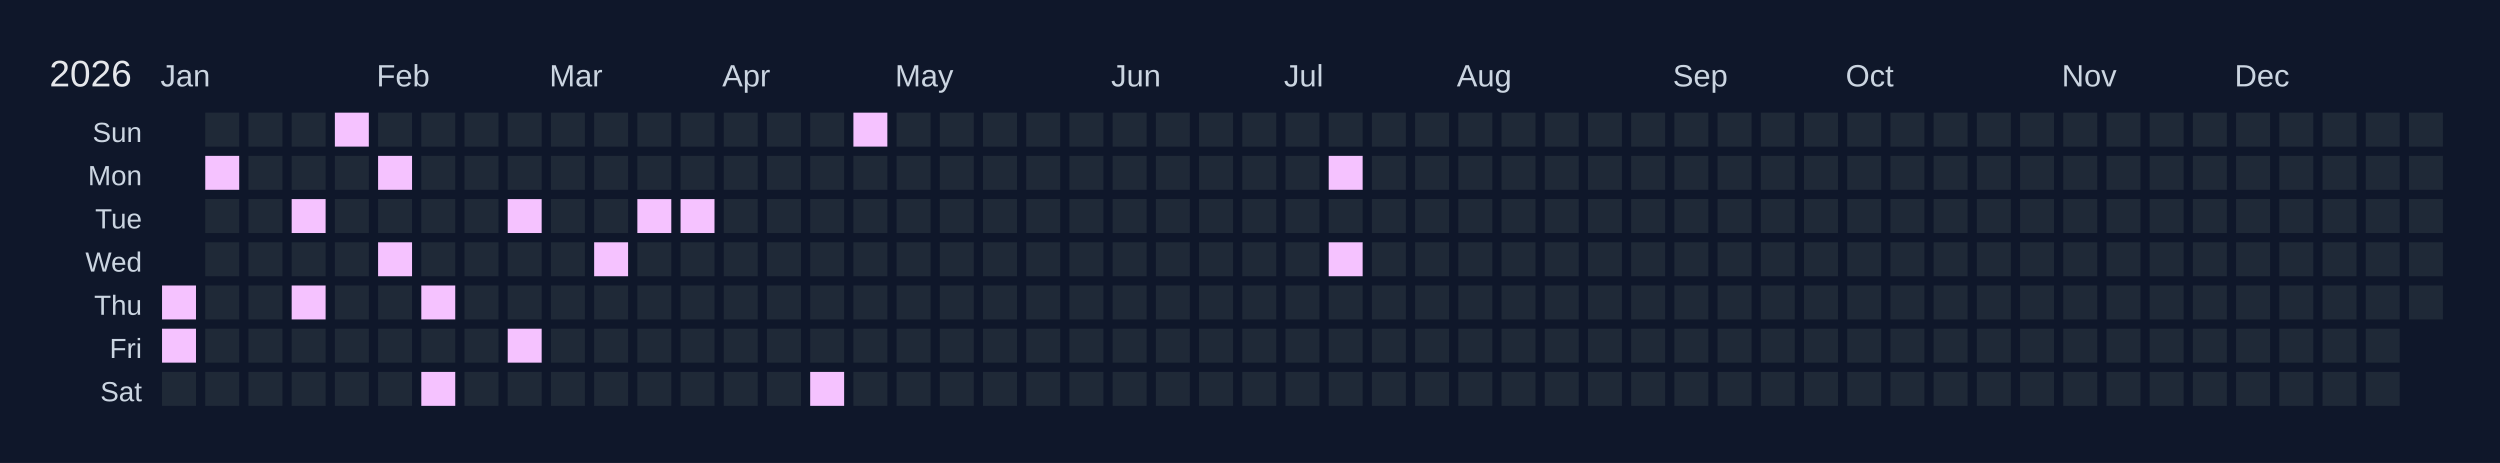
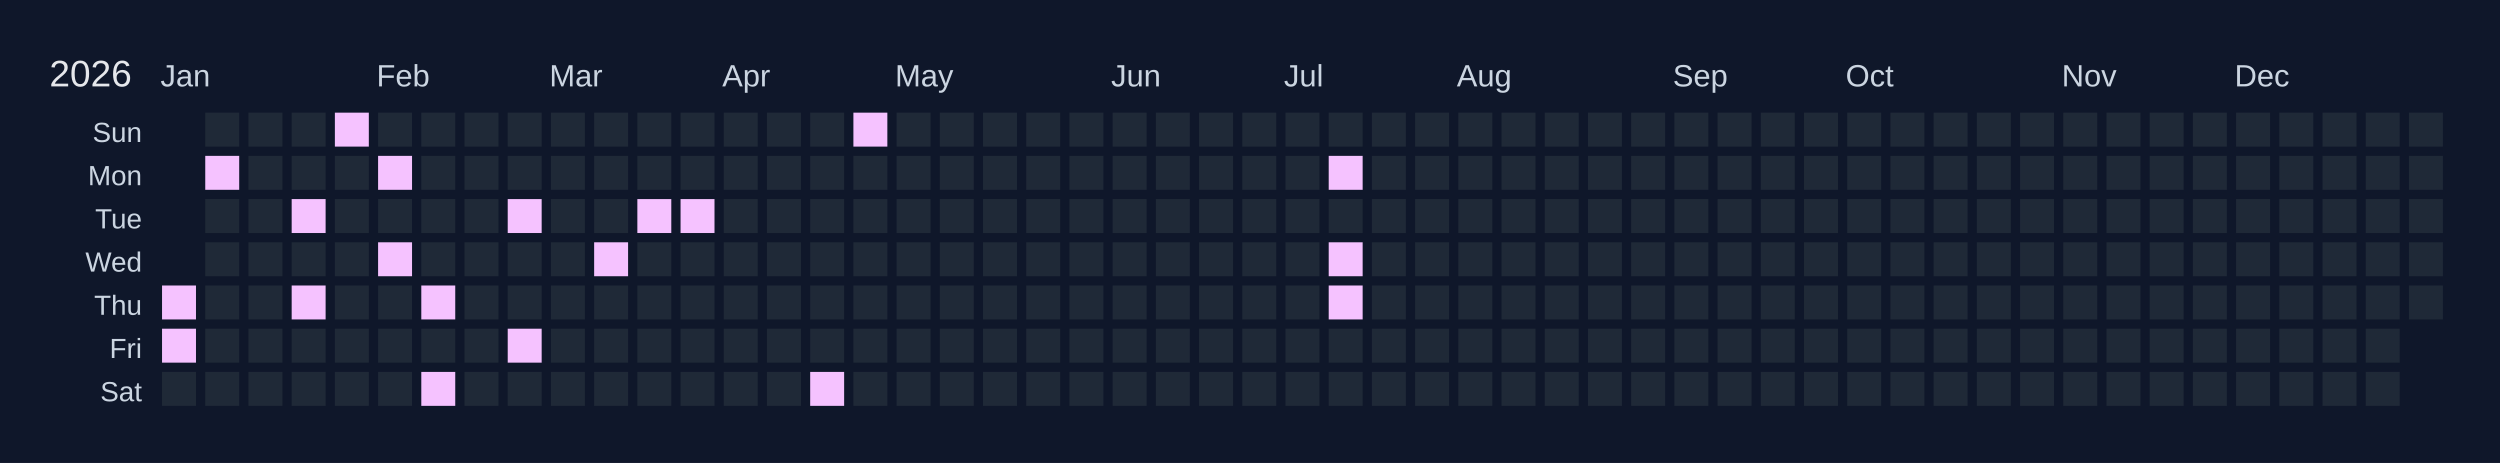
<svg xmlns="http://www.w3.org/2000/svg" width="810" height="150" viewBox="0 0 810 150">
  <rect width="810" height="150" fill="#0f172a" />
  <text x="16" y="28" font-size="12" fill="#e5e7eb" font-family="Arial, sans-serif">2026</text>
  <text x="52" y="28" font-size="10" fill="#cbd5e1" font-family="Arial, sans-serif">Jan</text>
  <text x="122" y="28" font-size="10" fill="#cbd5e1" font-family="Arial, sans-serif">Feb</text>
  <text x="178" y="28" font-size="10" fill="#cbd5e1" font-family="Arial, sans-serif">Mar</text>
  <text x="234" y="28" font-size="10" fill="#cbd5e1" font-family="Arial, sans-serif">Apr</text>
  <text x="290" y="28" font-size="10" fill="#cbd5e1" font-family="Arial, sans-serif">May</text>
  <text x="360" y="28" font-size="10" fill="#cbd5e1" font-family="Arial, sans-serif">Jun</text>
  <text x="416" y="28" font-size="10" fill="#cbd5e1" font-family="Arial, sans-serif">Jul</text>
  <text x="472" y="28" font-size="10" fill="#cbd5e1" font-family="Arial, sans-serif">Aug</text>
  <text x="542" y="28" font-size="10" fill="#cbd5e1" font-family="Arial, sans-serif">Sep</text>
  <text x="598" y="28" font-size="10" fill="#cbd5e1" font-family="Arial, sans-serif">Oct</text>
  <text x="668" y="28" font-size="10" fill="#cbd5e1" font-family="Arial, sans-serif">Nov</text>
  <text x="724" y="28" font-size="10" fill="#cbd5e1" font-family="Arial, sans-serif">Dec</text>
  <text x="46" y="46" font-size="9" fill="#cbd5e1" font-family="Arial, sans-serif" text-anchor="end">Sun</text>
  <text x="46" y="60" font-size="9" fill="#cbd5e1" font-family="Arial, sans-serif" text-anchor="end">Mon</text>
  <text x="46" y="74" font-size="9" fill="#cbd5e1" font-family="Arial, sans-serif" text-anchor="end">Tue</text>
  <text x="46" y="88" font-size="9" fill="#cbd5e1" font-family="Arial, sans-serif" text-anchor="end">Wed</text>
  <text x="46" y="102" font-size="9" fill="#cbd5e1" font-family="Arial, sans-serif" text-anchor="end">Thu</text>
  <text x="46" y="116" font-size="9" fill="#cbd5e1" font-family="Arial, sans-serif" text-anchor="end">Fri</text>
  <text x="46" y="130" font-size="9" fill="#cbd5e1" font-family="Arial, sans-serif" text-anchor="end">Sat</text>
  <g transform="translate(52,36)">
    <rect x="0" y="0" width="12" height="12" fill="#0f172a" stroke="#0f172a" stroke-width="1" />
    <rect x="0" y="14" width="12" height="12" fill="#0f172a" stroke="#0f172a" stroke-width="1" />
    <rect x="0" y="28" width="12" height="12" fill="#0f172a" stroke="#0f172a" stroke-width="1" />
    <rect x="0" y="42" width="12" height="12" fill="#0f172a" stroke="#0f172a" stroke-width="1" />
    <rect x="0" y="56" width="12" height="12" fill="#f5c2ff" stroke="#0f172a" stroke-width="1" data-date="2026-01-01" />
    <rect x="0" y="70" width="12" height="12" fill="#f5c2ff" stroke="#0f172a" stroke-width="1" data-date="2026-01-02" />
    <rect x="0" y="84" width="12" height="12" fill="#1f2937" stroke="#0f172a" stroke-width="1" data-date="2026-01-03" />
    <rect x="14" y="0" width="12" height="12" fill="#1f2937" stroke="#0f172a" stroke-width="1" data-date="2026-01-04" />
    <rect x="14" y="14" width="12" height="12" fill="#f5c2ff" stroke="#0f172a" stroke-width="1" data-date="2026-01-05" />
    <rect x="14" y="28" width="12" height="12" fill="#1f2937" stroke="#0f172a" stroke-width="1" data-date="2026-01-06" />
    <rect x="14" y="42" width="12" height="12" fill="#1f2937" stroke="#0f172a" stroke-width="1" data-date="2026-01-07" />
    <rect x="14" y="56" width="12" height="12" fill="#1f2937" stroke="#0f172a" stroke-width="1" data-date="2026-01-08" />
    <rect x="14" y="70" width="12" height="12" fill="#1f2937" stroke="#0f172a" stroke-width="1" data-date="2026-01-09" />
    <rect x="14" y="84" width="12" height="12" fill="#1f2937" stroke="#0f172a" stroke-width="1" data-date="2026-01-10" />
    <rect x="28" y="0" width="12" height="12" fill="#1f2937" stroke="#0f172a" stroke-width="1" data-date="2026-01-11" />
    <rect x="28" y="14" width="12" height="12" fill="#1f2937" stroke="#0f172a" stroke-width="1" data-date="2026-01-12" />
    <rect x="28" y="28" width="12" height="12" fill="#1f2937" stroke="#0f172a" stroke-width="1" data-date="2026-01-13" />
    <rect x="28" y="42" width="12" height="12" fill="#1f2937" stroke="#0f172a" stroke-width="1" data-date="2026-01-14" />
    <rect x="28" y="56" width="12" height="12" fill="#1f2937" stroke="#0f172a" stroke-width="1" data-date="2026-01-15" />
    <rect x="28" y="70" width="12" height="12" fill="#1f2937" stroke="#0f172a" stroke-width="1" data-date="2026-01-16" />
    <rect x="28" y="84" width="12" height="12" fill="#1f2937" stroke="#0f172a" stroke-width="1" data-date="2026-01-17" />
    <rect x="42" y="0" width="12" height="12" fill="#1f2937" stroke="#0f172a" stroke-width="1" data-date="2026-01-18" />
    <rect x="42" y="14" width="12" height="12" fill="#1f2937" stroke="#0f172a" stroke-width="1" data-date="2026-01-19" />
    <rect x="42" y="28" width="12" height="12" fill="#f5c2ff" stroke="#0f172a" stroke-width="1" data-date="2026-01-20" />
    <rect x="42" y="42" width="12" height="12" fill="#1f2937" stroke="#0f172a" stroke-width="1" data-date="2026-01-21" />
    <rect x="42" y="56" width="12" height="12" fill="#f5c2ff" stroke="#0f172a" stroke-width="1" data-date="2026-01-22" />
    <rect x="42" y="70" width="12" height="12" fill="#1f2937" stroke="#0f172a" stroke-width="1" data-date="2026-01-23" />
    <rect x="42" y="84" width="12" height="12" fill="#1f2937" stroke="#0f172a" stroke-width="1" data-date="2026-01-24" />
    <rect x="56" y="0" width="12" height="12" fill="#f5c2ff" stroke="#0f172a" stroke-width="1" data-date="2026-01-25" />
    <rect x="56" y="14" width="12" height="12" fill="#1f2937" stroke="#0f172a" stroke-width="1" data-date="2026-01-26" />
    <rect x="56" y="28" width="12" height="12" fill="#1f2937" stroke="#0f172a" stroke-width="1" data-date="2026-01-27" />
    <rect x="56" y="42" width="12" height="12" fill="#1f2937" stroke="#0f172a" stroke-width="1" data-date="2026-01-28" />
    <rect x="56" y="56" width="12" height="12" fill="#1f2937" stroke="#0f172a" stroke-width="1" data-date="2026-01-29" />
    <rect x="56" y="70" width="12" height="12" fill="#1f2937" stroke="#0f172a" stroke-width="1" data-date="2026-01-30" />
    <rect x="56" y="84" width="12" height="12" fill="#1f2937" stroke="#0f172a" stroke-width="1" data-date="2026-01-31" />
    <rect x="70" y="0" width="12" height="12" fill="#1f2937" stroke="#0f172a" stroke-width="1" data-date="2026-02-01" />
    <rect x="70" y="14" width="12" height="12" fill="#f5c2ff" stroke="#0f172a" stroke-width="1" data-date="2026-02-02" />
    <rect x="70" y="28" width="12" height="12" fill="#1f2937" stroke="#0f172a" stroke-width="1" data-date="2026-02-03" />
    <rect x="70" y="42" width="12" height="12" fill="#f5c2ff" stroke="#0f172a" stroke-width="1" data-date="2026-02-04" />
    <rect x="70" y="56" width="12" height="12" fill="#1f2937" stroke="#0f172a" stroke-width="1" data-date="2026-02-05" />
    <rect x="70" y="70" width="12" height="12" fill="#1f2937" stroke="#0f172a" stroke-width="1" data-date="2026-02-06" />
    <rect x="70" y="84" width="12" height="12" fill="#1f2937" stroke="#0f172a" stroke-width="1" data-date="2026-02-07" />
    <rect x="84" y="0" width="12" height="12" fill="#1f2937" stroke="#0f172a" stroke-width="1" data-date="2026-02-08" />
    <rect x="84" y="14" width="12" height="12" fill="#1f2937" stroke="#0f172a" stroke-width="1" data-date="2026-02-09" />
    <rect x="84" y="28" width="12" height="12" fill="#1f2937" stroke="#0f172a" stroke-width="1" data-date="2026-02-10" />
    <rect x="84" y="42" width="12" height="12" fill="#1f2937" stroke="#0f172a" stroke-width="1" data-date="2026-02-11" />
    <rect x="84" y="56" width="12" height="12" fill="#f5c2ff" stroke="#0f172a" stroke-width="1" data-date="2026-02-12" />
    <rect x="84" y="70" width="12" height="12" fill="#1f2937" stroke="#0f172a" stroke-width="1" data-date="2026-02-13" />
    <rect x="84" y="84" width="12" height="12" fill="#f5c2ff" stroke="#0f172a" stroke-width="1" data-date="2026-02-14" />
    <rect x="98" y="0" width="12" height="12" fill="#1f2937" stroke="#0f172a" stroke-width="1" data-date="2026-02-15" />
    <rect x="98" y="14" width="12" height="12" fill="#1f2937" stroke="#0f172a" stroke-width="1" data-date="2026-02-16" />
    <rect x="98" y="28" width="12" height="12" fill="#1f2937" stroke="#0f172a" stroke-width="1" data-date="2026-02-17" />
    <rect x="98" y="42" width="12" height="12" fill="#1f2937" stroke="#0f172a" stroke-width="1" data-date="2026-02-18" />
    <rect x="98" y="56" width="12" height="12" fill="#1f2937" stroke="#0f172a" stroke-width="1" data-date="2026-02-19" />
    <rect x="98" y="70" width="12" height="12" fill="#1f2937" stroke="#0f172a" stroke-width="1" data-date="2026-02-20" />
    <rect x="98" y="84" width="12" height="12" fill="#1f2937" stroke="#0f172a" stroke-width="1" data-date="2026-02-21" />
    <rect x="112" y="0" width="12" height="12" fill="#1f2937" stroke="#0f172a" stroke-width="1" data-date="2026-02-22" />
    <rect x="112" y="14" width="12" height="12" fill="#1f2937" stroke="#0f172a" stroke-width="1" data-date="2026-02-23" />
    <rect x="112" y="28" width="12" height="12" fill="#f5c2ff" stroke="#0f172a" stroke-width="1" data-date="2026-02-24" />
    <rect x="112" y="42" width="12" height="12" fill="#1f2937" stroke="#0f172a" stroke-width="1" data-date="2026-02-25" />
    <rect x="112" y="56" width="12" height="12" fill="#1f2937" stroke="#0f172a" stroke-width="1" data-date="2026-02-26" />
    <rect x="112" y="70" width="12" height="12" fill="#f5c2ff" stroke="#0f172a" stroke-width="1" data-date="2026-02-27" />
    <rect x="112" y="84" width="12" height="12" fill="#1f2937" stroke="#0f172a" stroke-width="1" data-date="2026-02-28" />
    <rect x="126" y="0" width="12" height="12" fill="#1f2937" stroke="#0f172a" stroke-width="1" data-date="2026-03-01" />
    <rect x="126" y="14" width="12" height="12" fill="#1f2937" stroke="#0f172a" stroke-width="1" data-date="2026-03-02" />
    <rect x="126" y="28" width="12" height="12" fill="#1f2937" stroke="#0f172a" stroke-width="1" data-date="2026-03-03" />
    <rect x="126" y="42" width="12" height="12" fill="#1f2937" stroke="#0f172a" stroke-width="1" data-date="2026-03-04" />
    <rect x="126" y="56" width="12" height="12" fill="#1f2937" stroke="#0f172a" stroke-width="1" data-date="2026-03-05" />
    <rect x="126" y="70" width="12" height="12" fill="#1f2937" stroke="#0f172a" stroke-width="1" data-date="2026-03-06" />
    <rect x="126" y="84" width="12" height="12" fill="#1f2937" stroke="#0f172a" stroke-width="1" data-date="2026-03-07" />
    <rect x="140" y="0" width="12" height="12" fill="#1f2937" stroke="#0f172a" stroke-width="1" data-date="2026-03-08" />
    <rect x="140" y="14" width="12" height="12" fill="#1f2937" stroke="#0f172a" stroke-width="1" data-date="2026-03-09" />
    <rect x="140" y="28" width="12" height="12" fill="#1f2937" stroke="#0f172a" stroke-width="1" data-date="2026-03-10" />
    <rect x="140" y="42" width="12" height="12" fill="#f5c2ff" stroke="#0f172a" stroke-width="1" data-date="2026-03-11" />
    <rect x="140" y="56" width="12" height="12" fill="#1f2937" stroke="#0f172a" stroke-width="1" data-date="2026-03-12" />
    <rect x="140" y="70" width="12" height="12" fill="#1f2937" stroke="#0f172a" stroke-width="1" data-date="2026-03-13" />
    <rect x="140" y="84" width="12" height="12" fill="#1f2937" stroke="#0f172a" stroke-width="1" data-date="2026-03-14" />
    <rect x="154" y="0" width="12" height="12" fill="#1f2937" stroke="#0f172a" stroke-width="1" data-date="2026-03-15" />
    <rect x="154" y="14" width="12" height="12" fill="#1f2937" stroke="#0f172a" stroke-width="1" data-date="2026-03-16" />
    <rect x="154" y="28" width="12" height="12" fill="#f5c2ff" stroke="#0f172a" stroke-width="1" data-date="2026-03-17" />
    <rect x="154" y="42" width="12" height="12" fill="#1f2937" stroke="#0f172a" stroke-width="1" data-date="2026-03-18" />
    <rect x="154" y="56" width="12" height="12" fill="#1f2937" stroke="#0f172a" stroke-width="1" data-date="2026-03-19" />
    <rect x="154" y="70" width="12" height="12" fill="#1f2937" stroke="#0f172a" stroke-width="1" data-date="2026-03-20" />
    <rect x="154" y="84" width="12" height="12" fill="#1f2937" stroke="#0f172a" stroke-width="1" data-date="2026-03-21" />
    <rect x="168" y="0" width="12" height="12" fill="#1f2937" stroke="#0f172a" stroke-width="1" data-date="2026-03-22" />
    <rect x="168" y="14" width="12" height="12" fill="#1f2937" stroke="#0f172a" stroke-width="1" data-date="2026-03-23" />
    <rect x="168" y="28" width="12" height="12" fill="#f5c2ff" stroke="#0f172a" stroke-width="1" data-date="2026-03-24" />
    <rect x="168" y="42" width="12" height="12" fill="#1f2937" stroke="#0f172a" stroke-width="1" data-date="2026-03-25" />
    <rect x="168" y="56" width="12" height="12" fill="#1f2937" stroke="#0f172a" stroke-width="1" data-date="2026-03-26" />
    <rect x="168" y="70" width="12" height="12" fill="#1f2937" stroke="#0f172a" stroke-width="1" data-date="2026-03-27" />
    <rect x="168" y="84" width="12" height="12" fill="#1f2937" stroke="#0f172a" stroke-width="1" data-date="2026-03-28" />
    <rect x="182" y="0" width="12" height="12" fill="#1f2937" stroke="#0f172a" stroke-width="1" data-date="2026-03-29" />
    <rect x="182" y="14" width="12" height="12" fill="#1f2937" stroke="#0f172a" stroke-width="1" data-date="2026-03-30" />
    <rect x="182" y="28" width="12" height="12" fill="#1f2937" stroke="#0f172a" stroke-width="1" data-date="2026-03-31" />
    <rect x="182" y="42" width="12" height="12" fill="#1f2937" stroke="#0f172a" stroke-width="1" data-date="2026-04-01" />
    <rect x="182" y="56" width="12" height="12" fill="#1f2937" stroke="#0f172a" stroke-width="1" data-date="2026-04-02" />
    <rect x="182" y="70" width="12" height="12" fill="#1f2937" stroke="#0f172a" stroke-width="1" data-date="2026-04-03" />
    <rect x="182" y="84" width="12" height="12" fill="#1f2937" stroke="#0f172a" stroke-width="1" data-date="2026-04-04" />
    <rect x="196" y="0" width="12" height="12" fill="#1f2937" stroke="#0f172a" stroke-width="1" data-date="2026-04-05" />
    <rect x="196" y="14" width="12" height="12" fill="#1f2937" stroke="#0f172a" stroke-width="1" data-date="2026-04-06" />
    <rect x="196" y="28" width="12" height="12" fill="#1f2937" stroke="#0f172a" stroke-width="1" data-date="2026-04-07" />
    <rect x="196" y="42" width="12" height="12" fill="#1f2937" stroke="#0f172a" stroke-width="1" data-date="2026-04-08" />
    <rect x="196" y="56" width="12" height="12" fill="#1f2937" stroke="#0f172a" stroke-width="1" data-date="2026-04-09" />
    <rect x="196" y="70" width="12" height="12" fill="#1f2937" stroke="#0f172a" stroke-width="1" data-date="2026-04-10" />
    <rect x="196" y="84" width="12" height="12" fill="#1f2937" stroke="#0f172a" stroke-width="1" data-date="2026-04-11" />
    <rect x="210" y="0" width="12" height="12" fill="#1f2937" stroke="#0f172a" stroke-width="1" data-date="2026-04-12" />
    <rect x="210" y="14" width="12" height="12" fill="#1f2937" stroke="#0f172a" stroke-width="1" data-date="2026-04-13" />
    <rect x="210" y="28" width="12" height="12" fill="#1f2937" stroke="#0f172a" stroke-width="1" data-date="2026-04-14" />
    <rect x="210" y="42" width="12" height="12" fill="#1f2937" stroke="#0f172a" stroke-width="1" data-date="2026-04-15" />
    <rect x="210" y="56" width="12" height="12" fill="#1f2937" stroke="#0f172a" stroke-width="1" data-date="2026-04-16" />
    <rect x="210" y="70" width="12" height="12" fill="#1f2937" stroke="#0f172a" stroke-width="1" data-date="2026-04-17" />
    <rect x="210" y="84" width="12" height="12" fill="#f5c2ff" stroke="#0f172a" stroke-width="1" data-date="2026-04-18" />
    <rect x="224" y="0" width="12" height="12" fill="#f5c2ff" stroke="#0f172a" stroke-width="1" data-date="2026-04-19" />
    <rect x="224" y="14" width="12" height="12" fill="#1f2937" stroke="#0f172a" stroke-width="1" data-date="2026-04-20" />
    <rect x="224" y="28" width="12" height="12" fill="#1f2937" stroke="#0f172a" stroke-width="1" data-date="2026-04-21" />
    <rect x="224" y="42" width="12" height="12" fill="#1f2937" stroke="#0f172a" stroke-width="1" data-date="2026-04-22" />
    <rect x="224" y="56" width="12" height="12" fill="#1f2937" stroke="#0f172a" stroke-width="1" data-date="2026-04-23" />
    <rect x="224" y="70" width="12" height="12" fill="#1f2937" stroke="#0f172a" stroke-width="1" data-date="2026-04-24" />
    <rect x="224" y="84" width="12" height="12" fill="#1f2937" stroke="#0f172a" stroke-width="1" data-date="2026-04-25" />
    <rect x="238" y="0" width="12" height="12" fill="#1f2937" stroke="#0f172a" stroke-width="1" data-date="2026-04-26" />
    <rect x="238" y="14" width="12" height="12" fill="#1f2937" stroke="#0f172a" stroke-width="1" data-date="2026-04-27" />
    <rect x="238" y="28" width="12" height="12" fill="#1f2937" stroke="#0f172a" stroke-width="1" data-date="2026-04-28" />
    <rect x="238" y="42" width="12" height="12" fill="#1f2937" stroke="#0f172a" stroke-width="1" data-date="2026-04-29" />
    <rect x="238" y="56" width="12" height="12" fill="#1f2937" stroke="#0f172a" stroke-width="1" data-date="2026-04-30" />
    <rect x="238" y="70" width="12" height="12" fill="#1f2937" stroke="#0f172a" stroke-width="1" data-date="2026-05-01" />
    <rect x="238" y="84" width="12" height="12" fill="#1f2937" stroke="#0f172a" stroke-width="1" data-date="2026-05-02" />
    <rect x="252" y="0" width="12" height="12" fill="#1f2937" stroke="#0f172a" stroke-width="1" data-date="2026-05-03" />
    <rect x="252" y="14" width="12" height="12" fill="#1f2937" stroke="#0f172a" stroke-width="1" data-date="2026-05-04" />
    <rect x="252" y="28" width="12" height="12" fill="#1f2937" stroke="#0f172a" stroke-width="1" data-date="2026-05-05" />
    <rect x="252" y="42" width="12" height="12" fill="#1f2937" stroke="#0f172a" stroke-width="1" data-date="2026-05-06" />
    <rect x="252" y="56" width="12" height="12" fill="#1f2937" stroke="#0f172a" stroke-width="1" data-date="2026-05-07" />
    <rect x="252" y="70" width="12" height="12" fill="#1f2937" stroke="#0f172a" stroke-width="1" data-date="2026-05-08" />
    <rect x="252" y="84" width="12" height="12" fill="#1f2937" stroke="#0f172a" stroke-width="1" data-date="2026-05-09" />
    <rect x="266" y="0" width="12" height="12" fill="#1f2937" stroke="#0f172a" stroke-width="1" data-date="2026-05-10" />
    <rect x="266" y="14" width="12" height="12" fill="#1f2937" stroke="#0f172a" stroke-width="1" data-date="2026-05-11" />
    <rect x="266" y="28" width="12" height="12" fill="#1f2937" stroke="#0f172a" stroke-width="1" data-date="2026-05-12" />
    <rect x="266" y="42" width="12" height="12" fill="#1f2937" stroke="#0f172a" stroke-width="1" data-date="2026-05-13" />
    <rect x="266" y="56" width="12" height="12" fill="#1f2937" stroke="#0f172a" stroke-width="1" data-date="2026-05-14" />
    <rect x="266" y="70" width="12" height="12" fill="#1f2937" stroke="#0f172a" stroke-width="1" data-date="2026-05-15" />
    <rect x="266" y="84" width="12" height="12" fill="#1f2937" stroke="#0f172a" stroke-width="1" data-date="2026-05-16" />
    <rect x="280" y="0" width="12" height="12" fill="#1f2937" stroke="#0f172a" stroke-width="1" data-date="2026-05-17" />
    <rect x="280" y="14" width="12" height="12" fill="#1f2937" stroke="#0f172a" stroke-width="1" data-date="2026-05-18" />
    <rect x="280" y="28" width="12" height="12" fill="#1f2937" stroke="#0f172a" stroke-width="1" data-date="2026-05-19" />
    <rect x="280" y="42" width="12" height="12" fill="#1f2937" stroke="#0f172a" stroke-width="1" data-date="2026-05-20" />
    <rect x="280" y="56" width="12" height="12" fill="#1f2937" stroke="#0f172a" stroke-width="1" data-date="2026-05-21" />
    <rect x="280" y="70" width="12" height="12" fill="#1f2937" stroke="#0f172a" stroke-width="1" data-date="2026-05-22" />
    <rect x="280" y="84" width="12" height="12" fill="#1f2937" stroke="#0f172a" stroke-width="1" data-date="2026-05-23" />
    <rect x="294" y="0" width="12" height="12" fill="#1f2937" stroke="#0f172a" stroke-width="1" data-date="2026-05-24" />
    <rect x="294" y="14" width="12" height="12" fill="#1f2937" stroke="#0f172a" stroke-width="1" data-date="2026-05-25" />
    <rect x="294" y="28" width="12" height="12" fill="#1f2937" stroke="#0f172a" stroke-width="1" data-date="2026-05-26" />
    <rect x="294" y="42" width="12" height="12" fill="#1f2937" stroke="#0f172a" stroke-width="1" data-date="2026-05-27" />
    <rect x="294" y="56" width="12" height="12" fill="#1f2937" stroke="#0f172a" stroke-width="1" data-date="2026-05-28" />
    <rect x="294" y="70" width="12" height="12" fill="#1f2937" stroke="#0f172a" stroke-width="1" data-date="2026-05-29" />
    <rect x="294" y="84" width="12" height="12" fill="#1f2937" stroke="#0f172a" stroke-width="1" data-date="2026-05-30" />
    <rect x="308" y="0" width="12" height="12" fill="#1f2937" stroke="#0f172a" stroke-width="1" data-date="2026-05-31" />
    <rect x="308" y="14" width="12" height="12" fill="#1f2937" stroke="#0f172a" stroke-width="1" data-date="2026-06-01" />
    <rect x="308" y="28" width="12" height="12" fill="#1f2937" stroke="#0f172a" stroke-width="1" data-date="2026-06-02" />
    <rect x="308" y="42" width="12" height="12" fill="#1f2937" stroke="#0f172a" stroke-width="1" data-date="2026-06-03" />
    <rect x="308" y="56" width="12" height="12" fill="#1f2937" stroke="#0f172a" stroke-width="1" data-date="2026-06-04" />
    <rect x="308" y="70" width="12" height="12" fill="#1f2937" stroke="#0f172a" stroke-width="1" data-date="2026-06-05" />
    <rect x="308" y="84" width="12" height="12" fill="#1f2937" stroke="#0f172a" stroke-width="1" data-date="2026-06-06" />
    <rect x="322" y="0" width="12" height="12" fill="#1f2937" stroke="#0f172a" stroke-width="1" data-date="2026-06-07" />
    <rect x="322" y="14" width="12" height="12" fill="#1f2937" stroke="#0f172a" stroke-width="1" data-date="2026-06-08" />
    <rect x="322" y="28" width="12" height="12" fill="#1f2937" stroke="#0f172a" stroke-width="1" data-date="2026-06-09" />
    <rect x="322" y="42" width="12" height="12" fill="#1f2937" stroke="#0f172a" stroke-width="1" data-date="2026-06-10" />
    <rect x="322" y="56" width="12" height="12" fill="#1f2937" stroke="#0f172a" stroke-width="1" data-date="2026-06-11" />
    <rect x="322" y="70" width="12" height="12" fill="#1f2937" stroke="#0f172a" stroke-width="1" data-date="2026-06-12" />
    <rect x="322" y="84" width="12" height="12" fill="#1f2937" stroke="#0f172a" stroke-width="1" data-date="2026-06-13" />
    <rect x="336" y="0" width="12" height="12" fill="#1f2937" stroke="#0f172a" stroke-width="1" data-date="2026-06-14" />
    <rect x="336" y="14" width="12" height="12" fill="#1f2937" stroke="#0f172a" stroke-width="1" data-date="2026-06-15" />
    <rect x="336" y="28" width="12" height="12" fill="#1f2937" stroke="#0f172a" stroke-width="1" data-date="2026-06-16" />
    <rect x="336" y="42" width="12" height="12" fill="#1f2937" stroke="#0f172a" stroke-width="1" data-date="2026-06-17" />
    <rect x="336" y="56" width="12" height="12" fill="#1f2937" stroke="#0f172a" stroke-width="1" data-date="2026-06-18" />
    <rect x="336" y="70" width="12" height="12" fill="#1f2937" stroke="#0f172a" stroke-width="1" data-date="2026-06-19" />
    <rect x="336" y="84" width="12" height="12" fill="#1f2937" stroke="#0f172a" stroke-width="1" data-date="2026-06-20" />
    <rect x="350" y="0" width="12" height="12" fill="#1f2937" stroke="#0f172a" stroke-width="1" data-date="2026-06-21" />
    <rect x="350" y="14" width="12" height="12" fill="#1f2937" stroke="#0f172a" stroke-width="1" data-date="2026-06-22" />
    <rect x="350" y="28" width="12" height="12" fill="#1f2937" stroke="#0f172a" stroke-width="1" data-date="2026-06-23" />
    <rect x="350" y="42" width="12" height="12" fill="#1f2937" stroke="#0f172a" stroke-width="1" data-date="2026-06-24" />
    <rect x="350" y="56" width="12" height="12" fill="#1f2937" stroke="#0f172a" stroke-width="1" data-date="2026-06-25" />
    <rect x="350" y="70" width="12" height="12" fill="#1f2937" stroke="#0f172a" stroke-width="1" data-date="2026-06-26" />
    <rect x="350" y="84" width="12" height="12" fill="#1f2937" stroke="#0f172a" stroke-width="1" data-date="2026-06-27" />
    <rect x="364" y="0" width="12" height="12" fill="#1f2937" stroke="#0f172a" stroke-width="1" data-date="2026-06-28" />
    <rect x="364" y="14" width="12" height="12" fill="#1f2937" stroke="#0f172a" stroke-width="1" data-date="2026-06-29" />
    <rect x="364" y="28" width="12" height="12" fill="#1f2937" stroke="#0f172a" stroke-width="1" data-date="2026-06-30" />
    <rect x="364" y="42" width="12" height="12" fill="#1f2937" stroke="#0f172a" stroke-width="1" data-date="2026-07-01" />
    <rect x="364" y="56" width="12" height="12" fill="#1f2937" stroke="#0f172a" stroke-width="1" data-date="2026-07-02" />
    <rect x="364" y="70" width="12" height="12" fill="#1f2937" stroke="#0f172a" stroke-width="1" data-date="2026-07-03" />
    <rect x="364" y="84" width="12" height="12" fill="#1f2937" stroke="#0f172a" stroke-width="1" data-date="2026-07-04" />
    <rect x="378" y="0" width="12" height="12" fill="#1f2937" stroke="#0f172a" stroke-width="1" data-date="2026-07-05" />
    <rect x="378" y="14" width="12" height="12" fill="#f5c2ff" stroke="#0f172a" stroke-width="1" data-date="2026-07-06" />
    <rect x="378" y="28" width="12" height="12" fill="#1f2937" stroke="#0f172a" stroke-width="1" data-date="2026-07-07" />
    <rect x="378" y="42" width="12" height="12" fill="#f5c2ff" stroke="#0f172a" stroke-width="1" data-date="2026-07-08" />
-     <rect x="378" y="56" width="12" height="12" fill="#1f2937" stroke="#0f172a" stroke-width="1" data-date="2026-07-09" />
+     <rect x="378" y="56" width="12" height="12" fill="#f5c2ff" stroke="#0f172a" stroke-width="1" data-date="2026-07-09" />
    <rect x="378" y="70" width="12" height="12" fill="#1f2937" stroke="#0f172a" stroke-width="1" data-date="2026-07-10" />
    <rect x="378" y="84" width="12" height="12" fill="#1f2937" stroke="#0f172a" stroke-width="1" data-date="2026-07-11" />
    <rect x="392" y="0" width="12" height="12" fill="#1f2937" stroke="#0f172a" stroke-width="1" data-date="2026-07-12" />
    <rect x="392" y="14" width="12" height="12" fill="#1f2937" stroke="#0f172a" stroke-width="1" data-date="2026-07-13" />
    <rect x="392" y="28" width="12" height="12" fill="#1f2937" stroke="#0f172a" stroke-width="1" data-date="2026-07-14" />
    <rect x="392" y="42" width="12" height="12" fill="#1f2937" stroke="#0f172a" stroke-width="1" data-date="2026-07-15" />
    <rect x="392" y="56" width="12" height="12" fill="#1f2937" stroke="#0f172a" stroke-width="1" data-date="2026-07-16" />
    <rect x="392" y="70" width="12" height="12" fill="#1f2937" stroke="#0f172a" stroke-width="1" data-date="2026-07-17" />
    <rect x="392" y="84" width="12" height="12" fill="#1f2937" stroke="#0f172a" stroke-width="1" data-date="2026-07-18" />
    <rect x="406" y="0" width="12" height="12" fill="#1f2937" stroke="#0f172a" stroke-width="1" data-date="2026-07-19" />
    <rect x="406" y="14" width="12" height="12" fill="#1f2937" stroke="#0f172a" stroke-width="1" data-date="2026-07-20" />
    <rect x="406" y="28" width="12" height="12" fill="#1f2937" stroke="#0f172a" stroke-width="1" data-date="2026-07-21" />
    <rect x="406" y="42" width="12" height="12" fill="#1f2937" stroke="#0f172a" stroke-width="1" data-date="2026-07-22" />
    <rect x="406" y="56" width="12" height="12" fill="#1f2937" stroke="#0f172a" stroke-width="1" data-date="2026-07-23" />
    <rect x="406" y="70" width="12" height="12" fill="#1f2937" stroke="#0f172a" stroke-width="1" data-date="2026-07-24" />
    <rect x="406" y="84" width="12" height="12" fill="#1f2937" stroke="#0f172a" stroke-width="1" data-date="2026-07-25" />
    <rect x="420" y="0" width="12" height="12" fill="#1f2937" stroke="#0f172a" stroke-width="1" data-date="2026-07-26" />
    <rect x="420" y="14" width="12" height="12" fill="#1f2937" stroke="#0f172a" stroke-width="1" data-date="2026-07-27" />
    <rect x="420" y="28" width="12" height="12" fill="#1f2937" stroke="#0f172a" stroke-width="1" data-date="2026-07-28" />
    <rect x="420" y="42" width="12" height="12" fill="#1f2937" stroke="#0f172a" stroke-width="1" data-date="2026-07-29" />
    <rect x="420" y="56" width="12" height="12" fill="#1f2937" stroke="#0f172a" stroke-width="1" data-date="2026-07-30" />
    <rect x="420" y="70" width="12" height="12" fill="#1f2937" stroke="#0f172a" stroke-width="1" data-date="2026-07-31" />
    <rect x="420" y="84" width="12" height="12" fill="#1f2937" stroke="#0f172a" stroke-width="1" data-date="2026-08-01" />
    <rect x="434" y="0" width="12" height="12" fill="#1f2937" stroke="#0f172a" stroke-width="1" data-date="2026-08-02" />
    <rect x="434" y="14" width="12" height="12" fill="#1f2937" stroke="#0f172a" stroke-width="1" data-date="2026-08-03" />
    <rect x="434" y="28" width="12" height="12" fill="#1f2937" stroke="#0f172a" stroke-width="1" data-date="2026-08-04" />
    <rect x="434" y="42" width="12" height="12" fill="#1f2937" stroke="#0f172a" stroke-width="1" data-date="2026-08-05" />
    <rect x="434" y="56" width="12" height="12" fill="#1f2937" stroke="#0f172a" stroke-width="1" data-date="2026-08-06" />
    <rect x="434" y="70" width="12" height="12" fill="#1f2937" stroke="#0f172a" stroke-width="1" data-date="2026-08-07" />
    <rect x="434" y="84" width="12" height="12" fill="#1f2937" stroke="#0f172a" stroke-width="1" data-date="2026-08-08" />
    <rect x="448" y="0" width="12" height="12" fill="#1f2937" stroke="#0f172a" stroke-width="1" data-date="2026-08-09" />
    <rect x="448" y="14" width="12" height="12" fill="#1f2937" stroke="#0f172a" stroke-width="1" data-date="2026-08-10" />
    <rect x="448" y="28" width="12" height="12" fill="#1f2937" stroke="#0f172a" stroke-width="1" data-date="2026-08-11" />
    <rect x="448" y="42" width="12" height="12" fill="#1f2937" stroke="#0f172a" stroke-width="1" data-date="2026-08-12" />
    <rect x="448" y="56" width="12" height="12" fill="#1f2937" stroke="#0f172a" stroke-width="1" data-date="2026-08-13" />
    <rect x="448" y="70" width="12" height="12" fill="#1f2937" stroke="#0f172a" stroke-width="1" data-date="2026-08-14" />
    <rect x="448" y="84" width="12" height="12" fill="#1f2937" stroke="#0f172a" stroke-width="1" data-date="2026-08-15" />
    <rect x="462" y="0" width="12" height="12" fill="#1f2937" stroke="#0f172a" stroke-width="1" data-date="2026-08-16" />
    <rect x="462" y="14" width="12" height="12" fill="#1f2937" stroke="#0f172a" stroke-width="1" data-date="2026-08-17" />
    <rect x="462" y="28" width="12" height="12" fill="#1f2937" stroke="#0f172a" stroke-width="1" data-date="2026-08-18" />
    <rect x="462" y="42" width="12" height="12" fill="#1f2937" stroke="#0f172a" stroke-width="1" data-date="2026-08-19" />
    <rect x="462" y="56" width="12" height="12" fill="#1f2937" stroke="#0f172a" stroke-width="1" data-date="2026-08-20" />
    <rect x="462" y="70" width="12" height="12" fill="#1f2937" stroke="#0f172a" stroke-width="1" data-date="2026-08-21" />
    <rect x="462" y="84" width="12" height="12" fill="#1f2937" stroke="#0f172a" stroke-width="1" data-date="2026-08-22" />
    <rect x="476" y="0" width="12" height="12" fill="#1f2937" stroke="#0f172a" stroke-width="1" data-date="2026-08-23" />
    <rect x="476" y="14" width="12" height="12" fill="#1f2937" stroke="#0f172a" stroke-width="1" data-date="2026-08-24" />
    <rect x="476" y="28" width="12" height="12" fill="#1f2937" stroke="#0f172a" stroke-width="1" data-date="2026-08-25" />
    <rect x="476" y="42" width="12" height="12" fill="#1f2937" stroke="#0f172a" stroke-width="1" data-date="2026-08-26" />
    <rect x="476" y="56" width="12" height="12" fill="#1f2937" stroke="#0f172a" stroke-width="1" data-date="2026-08-27" />
    <rect x="476" y="70" width="12" height="12" fill="#1f2937" stroke="#0f172a" stroke-width="1" data-date="2026-08-28" />
    <rect x="476" y="84" width="12" height="12" fill="#1f2937" stroke="#0f172a" stroke-width="1" data-date="2026-08-29" />
    <rect x="490" y="0" width="12" height="12" fill="#1f2937" stroke="#0f172a" stroke-width="1" data-date="2026-08-30" />
    <rect x="490" y="14" width="12" height="12" fill="#1f2937" stroke="#0f172a" stroke-width="1" data-date="2026-08-31" />
    <rect x="490" y="28" width="12" height="12" fill="#1f2937" stroke="#0f172a" stroke-width="1" data-date="2026-09-01" />
    <rect x="490" y="42" width="12" height="12" fill="#1f2937" stroke="#0f172a" stroke-width="1" data-date="2026-09-02" />
    <rect x="490" y="56" width="12" height="12" fill="#1f2937" stroke="#0f172a" stroke-width="1" data-date="2026-09-03" />
    <rect x="490" y="70" width="12" height="12" fill="#1f2937" stroke="#0f172a" stroke-width="1" data-date="2026-09-04" />
    <rect x="490" y="84" width="12" height="12" fill="#1f2937" stroke="#0f172a" stroke-width="1" data-date="2026-09-05" />
    <rect x="504" y="0" width="12" height="12" fill="#1f2937" stroke="#0f172a" stroke-width="1" data-date="2026-09-06" />
    <rect x="504" y="14" width="12" height="12" fill="#1f2937" stroke="#0f172a" stroke-width="1" data-date="2026-09-07" />
    <rect x="504" y="28" width="12" height="12" fill="#1f2937" stroke="#0f172a" stroke-width="1" data-date="2026-09-08" />
    <rect x="504" y="42" width="12" height="12" fill="#1f2937" stroke="#0f172a" stroke-width="1" data-date="2026-09-09" />
    <rect x="504" y="56" width="12" height="12" fill="#1f2937" stroke="#0f172a" stroke-width="1" data-date="2026-09-10" />
    <rect x="504" y="70" width="12" height="12" fill="#1f2937" stroke="#0f172a" stroke-width="1" data-date="2026-09-11" />
    <rect x="504" y="84" width="12" height="12" fill="#1f2937" stroke="#0f172a" stroke-width="1" data-date="2026-09-12" />
    <rect x="518" y="0" width="12" height="12" fill="#1f2937" stroke="#0f172a" stroke-width="1" data-date="2026-09-13" />
    <rect x="518" y="14" width="12" height="12" fill="#1f2937" stroke="#0f172a" stroke-width="1" data-date="2026-09-14" />
    <rect x="518" y="28" width="12" height="12" fill="#1f2937" stroke="#0f172a" stroke-width="1" data-date="2026-09-15" />
    <rect x="518" y="42" width="12" height="12" fill="#1f2937" stroke="#0f172a" stroke-width="1" data-date="2026-09-16" />
    <rect x="518" y="56" width="12" height="12" fill="#1f2937" stroke="#0f172a" stroke-width="1" data-date="2026-09-17" />
    <rect x="518" y="70" width="12" height="12" fill="#1f2937" stroke="#0f172a" stroke-width="1" data-date="2026-09-18" />
    <rect x="518" y="84" width="12" height="12" fill="#1f2937" stroke="#0f172a" stroke-width="1" data-date="2026-09-19" />
    <rect x="532" y="0" width="12" height="12" fill="#1f2937" stroke="#0f172a" stroke-width="1" data-date="2026-09-20" />
    <rect x="532" y="14" width="12" height="12" fill="#1f2937" stroke="#0f172a" stroke-width="1" data-date="2026-09-21" />
    <rect x="532" y="28" width="12" height="12" fill="#1f2937" stroke="#0f172a" stroke-width="1" data-date="2026-09-22" />
    <rect x="532" y="42" width="12" height="12" fill="#1f2937" stroke="#0f172a" stroke-width="1" data-date="2026-09-23" />
    <rect x="532" y="56" width="12" height="12" fill="#1f2937" stroke="#0f172a" stroke-width="1" data-date="2026-09-24" />
    <rect x="532" y="70" width="12" height="12" fill="#1f2937" stroke="#0f172a" stroke-width="1" data-date="2026-09-25" />
    <rect x="532" y="84" width="12" height="12" fill="#1f2937" stroke="#0f172a" stroke-width="1" data-date="2026-09-26" />
    <rect x="546" y="0" width="12" height="12" fill="#1f2937" stroke="#0f172a" stroke-width="1" data-date="2026-09-27" />
    <rect x="546" y="14" width="12" height="12" fill="#1f2937" stroke="#0f172a" stroke-width="1" data-date="2026-09-28" />
    <rect x="546" y="28" width="12" height="12" fill="#1f2937" stroke="#0f172a" stroke-width="1" data-date="2026-09-29" />
    <rect x="546" y="42" width="12" height="12" fill="#1f2937" stroke="#0f172a" stroke-width="1" data-date="2026-09-30" />
    <rect x="546" y="56" width="12" height="12" fill="#1f2937" stroke="#0f172a" stroke-width="1" data-date="2026-10-01" />
    <rect x="546" y="70" width="12" height="12" fill="#1f2937" stroke="#0f172a" stroke-width="1" data-date="2026-10-02" />
    <rect x="546" y="84" width="12" height="12" fill="#1f2937" stroke="#0f172a" stroke-width="1" data-date="2026-10-03" />
    <rect x="560" y="0" width="12" height="12" fill="#1f2937" stroke="#0f172a" stroke-width="1" data-date="2026-10-04" />
    <rect x="560" y="14" width="12" height="12" fill="#1f2937" stroke="#0f172a" stroke-width="1" data-date="2026-10-05" />
    <rect x="560" y="28" width="12" height="12" fill="#1f2937" stroke="#0f172a" stroke-width="1" data-date="2026-10-06" />
    <rect x="560" y="42" width="12" height="12" fill="#1f2937" stroke="#0f172a" stroke-width="1" data-date="2026-10-07" />
    <rect x="560" y="56" width="12" height="12" fill="#1f2937" stroke="#0f172a" stroke-width="1" data-date="2026-10-08" />
    <rect x="560" y="70" width="12" height="12" fill="#1f2937" stroke="#0f172a" stroke-width="1" data-date="2026-10-09" />
    <rect x="560" y="84" width="12" height="12" fill="#1f2937" stroke="#0f172a" stroke-width="1" data-date="2026-10-10" />
    <rect x="574" y="0" width="12" height="12" fill="#1f2937" stroke="#0f172a" stroke-width="1" data-date="2026-10-11" />
    <rect x="574" y="14" width="12" height="12" fill="#1f2937" stroke="#0f172a" stroke-width="1" data-date="2026-10-12" />
    <rect x="574" y="28" width="12" height="12" fill="#1f2937" stroke="#0f172a" stroke-width="1" data-date="2026-10-13" />
    <rect x="574" y="42" width="12" height="12" fill="#1f2937" stroke="#0f172a" stroke-width="1" data-date="2026-10-14" />
    <rect x="574" y="56" width="12" height="12" fill="#1f2937" stroke="#0f172a" stroke-width="1" data-date="2026-10-15" />
    <rect x="574" y="70" width="12" height="12" fill="#1f2937" stroke="#0f172a" stroke-width="1" data-date="2026-10-16" />
    <rect x="574" y="84" width="12" height="12" fill="#1f2937" stroke="#0f172a" stroke-width="1" data-date="2026-10-17" />
    <rect x="588" y="0" width="12" height="12" fill="#1f2937" stroke="#0f172a" stroke-width="1" data-date="2026-10-18" />
    <rect x="588" y="14" width="12" height="12" fill="#1f2937" stroke="#0f172a" stroke-width="1" data-date="2026-10-19" />
    <rect x="588" y="28" width="12" height="12" fill="#1f2937" stroke="#0f172a" stroke-width="1" data-date="2026-10-20" />
    <rect x="588" y="42" width="12" height="12" fill="#1f2937" stroke="#0f172a" stroke-width="1" data-date="2026-10-21" />
    <rect x="588" y="56" width="12" height="12" fill="#1f2937" stroke="#0f172a" stroke-width="1" data-date="2026-10-22" />
    <rect x="588" y="70" width="12" height="12" fill="#1f2937" stroke="#0f172a" stroke-width="1" data-date="2026-10-23" />
    <rect x="588" y="84" width="12" height="12" fill="#1f2937" stroke="#0f172a" stroke-width="1" data-date="2026-10-24" />
    <rect x="602" y="0" width="12" height="12" fill="#1f2937" stroke="#0f172a" stroke-width="1" data-date="2026-10-25" />
    <rect x="602" y="14" width="12" height="12" fill="#1f2937" stroke="#0f172a" stroke-width="1" data-date="2026-10-26" />
    <rect x="602" y="28" width="12" height="12" fill="#1f2937" stroke="#0f172a" stroke-width="1" data-date="2026-10-27" />
    <rect x="602" y="42" width="12" height="12" fill="#1f2937" stroke="#0f172a" stroke-width="1" data-date="2026-10-28" />
    <rect x="602" y="56" width="12" height="12" fill="#1f2937" stroke="#0f172a" stroke-width="1" data-date="2026-10-29" />
    <rect x="602" y="70" width="12" height="12" fill="#1f2937" stroke="#0f172a" stroke-width="1" data-date="2026-10-30" />
    <rect x="602" y="84" width="12" height="12" fill="#1f2937" stroke="#0f172a" stroke-width="1" data-date="2026-10-31" />
    <rect x="616" y="0" width="12" height="12" fill="#1f2937" stroke="#0f172a" stroke-width="1" data-date="2026-11-01" />
    <rect x="616" y="14" width="12" height="12" fill="#1f2937" stroke="#0f172a" stroke-width="1" data-date="2026-11-02" />
    <rect x="616" y="28" width="12" height="12" fill="#1f2937" stroke="#0f172a" stroke-width="1" data-date="2026-11-03" />
    <rect x="616" y="42" width="12" height="12" fill="#1f2937" stroke="#0f172a" stroke-width="1" data-date="2026-11-04" />
    <rect x="616" y="56" width="12" height="12" fill="#1f2937" stroke="#0f172a" stroke-width="1" data-date="2026-11-05" />
    <rect x="616" y="70" width="12" height="12" fill="#1f2937" stroke="#0f172a" stroke-width="1" data-date="2026-11-06" />
    <rect x="616" y="84" width="12" height="12" fill="#1f2937" stroke="#0f172a" stroke-width="1" data-date="2026-11-07" />
    <rect x="630" y="0" width="12" height="12" fill="#1f2937" stroke="#0f172a" stroke-width="1" data-date="2026-11-08" />
    <rect x="630" y="14" width="12" height="12" fill="#1f2937" stroke="#0f172a" stroke-width="1" data-date="2026-11-09" />
    <rect x="630" y="28" width="12" height="12" fill="#1f2937" stroke="#0f172a" stroke-width="1" data-date="2026-11-10" />
    <rect x="630" y="42" width="12" height="12" fill="#1f2937" stroke="#0f172a" stroke-width="1" data-date="2026-11-11" />
    <rect x="630" y="56" width="12" height="12" fill="#1f2937" stroke="#0f172a" stroke-width="1" data-date="2026-11-12" />
    <rect x="630" y="70" width="12" height="12" fill="#1f2937" stroke="#0f172a" stroke-width="1" data-date="2026-11-13" />
    <rect x="630" y="84" width="12" height="12" fill="#1f2937" stroke="#0f172a" stroke-width="1" data-date="2026-11-14" />
    <rect x="644" y="0" width="12" height="12" fill="#1f2937" stroke="#0f172a" stroke-width="1" data-date="2026-11-15" />
    <rect x="644" y="14" width="12" height="12" fill="#1f2937" stroke="#0f172a" stroke-width="1" data-date="2026-11-16" />
    <rect x="644" y="28" width="12" height="12" fill="#1f2937" stroke="#0f172a" stroke-width="1" data-date="2026-11-17" />
    <rect x="644" y="42" width="12" height="12" fill="#1f2937" stroke="#0f172a" stroke-width="1" data-date="2026-11-18" />
    <rect x="644" y="56" width="12" height="12" fill="#1f2937" stroke="#0f172a" stroke-width="1" data-date="2026-11-19" />
    <rect x="644" y="70" width="12" height="12" fill="#1f2937" stroke="#0f172a" stroke-width="1" data-date="2026-11-20" />
    <rect x="644" y="84" width="12" height="12" fill="#1f2937" stroke="#0f172a" stroke-width="1" data-date="2026-11-21" />
    <rect x="658" y="0" width="12" height="12" fill="#1f2937" stroke="#0f172a" stroke-width="1" data-date="2026-11-22" />
    <rect x="658" y="14" width="12" height="12" fill="#1f2937" stroke="#0f172a" stroke-width="1" data-date="2026-11-23" />
    <rect x="658" y="28" width="12" height="12" fill="#1f2937" stroke="#0f172a" stroke-width="1" data-date="2026-11-24" />
    <rect x="658" y="42" width="12" height="12" fill="#1f2937" stroke="#0f172a" stroke-width="1" data-date="2026-11-25" />
    <rect x="658" y="56" width="12" height="12" fill="#1f2937" stroke="#0f172a" stroke-width="1" data-date="2026-11-26" />
    <rect x="658" y="70" width="12" height="12" fill="#1f2937" stroke="#0f172a" stroke-width="1" data-date="2026-11-27" />
    <rect x="658" y="84" width="12" height="12" fill="#1f2937" stroke="#0f172a" stroke-width="1" data-date="2026-11-28" />
    <rect x="672" y="0" width="12" height="12" fill="#1f2937" stroke="#0f172a" stroke-width="1" data-date="2026-11-29" />
    <rect x="672" y="14" width="12" height="12" fill="#1f2937" stroke="#0f172a" stroke-width="1" data-date="2026-11-30" />
    <rect x="672" y="28" width="12" height="12" fill="#1f2937" stroke="#0f172a" stroke-width="1" data-date="2026-12-01" />
    <rect x="672" y="42" width="12" height="12" fill="#1f2937" stroke="#0f172a" stroke-width="1" data-date="2026-12-02" />
    <rect x="672" y="56" width="12" height="12" fill="#1f2937" stroke="#0f172a" stroke-width="1" data-date="2026-12-03" />
    <rect x="672" y="70" width="12" height="12" fill="#1f2937" stroke="#0f172a" stroke-width="1" data-date="2026-12-04" />
    <rect x="672" y="84" width="12" height="12" fill="#1f2937" stroke="#0f172a" stroke-width="1" data-date="2026-12-05" />
    <rect x="686" y="0" width="12" height="12" fill="#1f2937" stroke="#0f172a" stroke-width="1" data-date="2026-12-06" />
    <rect x="686" y="14" width="12" height="12" fill="#1f2937" stroke="#0f172a" stroke-width="1" data-date="2026-12-07" />
    <rect x="686" y="28" width="12" height="12" fill="#1f2937" stroke="#0f172a" stroke-width="1" data-date="2026-12-08" />
    <rect x="686" y="42" width="12" height="12" fill="#1f2937" stroke="#0f172a" stroke-width="1" data-date="2026-12-09" />
    <rect x="686" y="56" width="12" height="12" fill="#1f2937" stroke="#0f172a" stroke-width="1" data-date="2026-12-10" />
    <rect x="686" y="70" width="12" height="12" fill="#1f2937" stroke="#0f172a" stroke-width="1" data-date="2026-12-11" />
    <rect x="686" y="84" width="12" height="12" fill="#1f2937" stroke="#0f172a" stroke-width="1" data-date="2026-12-12" />
    <rect x="700" y="0" width="12" height="12" fill="#1f2937" stroke="#0f172a" stroke-width="1" data-date="2026-12-13" />
    <rect x="700" y="14" width="12" height="12" fill="#1f2937" stroke="#0f172a" stroke-width="1" data-date="2026-12-14" />
    <rect x="700" y="28" width="12" height="12" fill="#1f2937" stroke="#0f172a" stroke-width="1" data-date="2026-12-15" />
    <rect x="700" y="42" width="12" height="12" fill="#1f2937" stroke="#0f172a" stroke-width="1" data-date="2026-12-16" />
    <rect x="700" y="56" width="12" height="12" fill="#1f2937" stroke="#0f172a" stroke-width="1" data-date="2026-12-17" />
    <rect x="700" y="70" width="12" height="12" fill="#1f2937" stroke="#0f172a" stroke-width="1" data-date="2026-12-18" />
    <rect x="700" y="84" width="12" height="12" fill="#1f2937" stroke="#0f172a" stroke-width="1" data-date="2026-12-19" />
    <rect x="714" y="0" width="12" height="12" fill="#1f2937" stroke="#0f172a" stroke-width="1" data-date="2026-12-20" />
    <rect x="714" y="14" width="12" height="12" fill="#1f2937" stroke="#0f172a" stroke-width="1" data-date="2026-12-21" />
    <rect x="714" y="28" width="12" height="12" fill="#1f2937" stroke="#0f172a" stroke-width="1" data-date="2026-12-22" />
    <rect x="714" y="42" width="12" height="12" fill="#1f2937" stroke="#0f172a" stroke-width="1" data-date="2026-12-23" />
    <rect x="714" y="56" width="12" height="12" fill="#1f2937" stroke="#0f172a" stroke-width="1" data-date="2026-12-24" />
    <rect x="714" y="70" width="12" height="12" fill="#1f2937" stroke="#0f172a" stroke-width="1" data-date="2026-12-25" />
    <rect x="714" y="84" width="12" height="12" fill="#1f2937" stroke="#0f172a" stroke-width="1" data-date="2026-12-26" />
    <rect x="728" y="0" width="12" height="12" fill="#1f2937" stroke="#0f172a" stroke-width="1" data-date="2026-12-27" />
    <rect x="728" y="14" width="12" height="12" fill="#1f2937" stroke="#0f172a" stroke-width="1" data-date="2026-12-28" />
    <rect x="728" y="28" width="12" height="12" fill="#1f2937" stroke="#0f172a" stroke-width="1" data-date="2026-12-29" />
    <rect x="728" y="42" width="12" height="12" fill="#1f2937" stroke="#0f172a" stroke-width="1" data-date="2026-12-30" />
    <rect x="728" y="56" width="12" height="12" fill="#1f2937" stroke="#0f172a" stroke-width="1" data-date="2026-12-31" />
    <rect x="728" y="70" width="12" height="12" fill="#0f172a" stroke="#0f172a" stroke-width="1" />
    <rect x="728" y="84" width="12" height="12" fill="#0f172a" stroke="#0f172a" stroke-width="1" />
  </g>
</svg>
